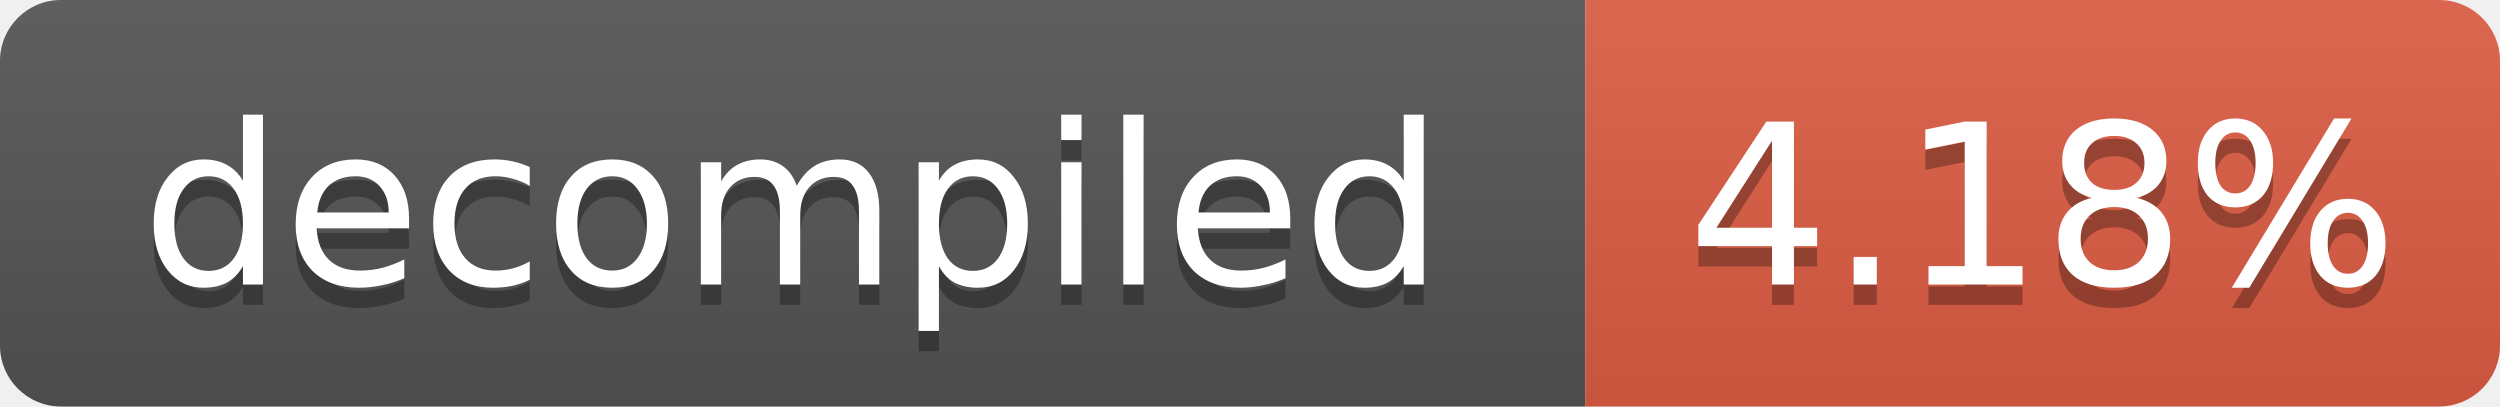
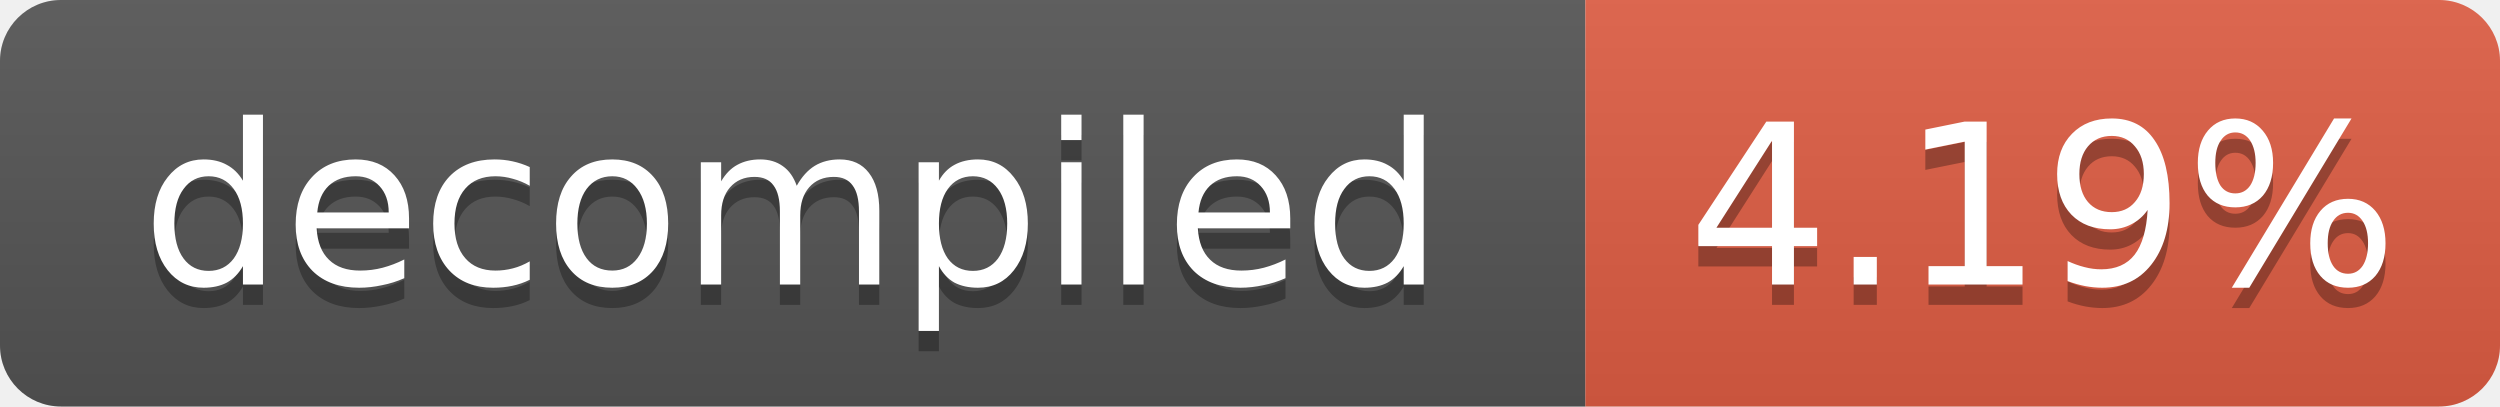
- <svg xmlns="http://www.w3.org/2000/svg" width="123" height="20" role="img" aria-label="decompiled: 4.18%">
+ <svg xmlns="http://www.w3.org/2000/svg" width="123" height="20" role="img" aria-label="decompiled: 4.19%">
  <linearGradient id="s" x2="0" y2="100%">
    <stop offset="0" stop-color="#bbb" stop-opacity=".1" />
    <stop offset="1" stop-opacity=".1" />
  </linearGradient>
  <clipPath id="r">
    <rect width="123" height="20" rx="3" fill="#fff" />
  </clipPath>
  <g clip-path="url(#r)">
    <rect width="78" height="20" fill="#555" />
    <rect x="78" width="45" height="20" fill="#e05d44" />
    <rect width="123" height="20" fill="url(#s)" />
  </g>
  <g fill="#fff" text-anchor="middle" font-family="Verdana,Geneva,DejaVu Sans,sans-serif" font-size="11">
    <text x="39.0" y="15" fill="#010101" fill-opacity=".3">decompiled</text>
    <text x="39.0" y="14">decompiled</text>
-     <text x="100.5" y="15" fill="#010101" fill-opacity=".3">4.18%</text>
-     <text x="100.5" y="14">4.18%</text>
+     <text x="100.5" y="15" fill="#010101" fill-opacity=".3">4.19%</text>
+     <text x="100.5" y="14">4.19%</text>
  </g>
</svg>
